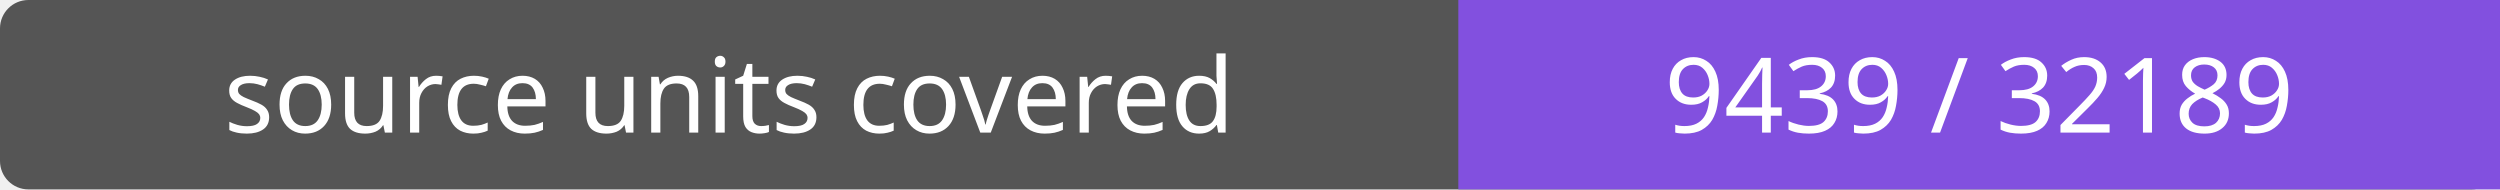
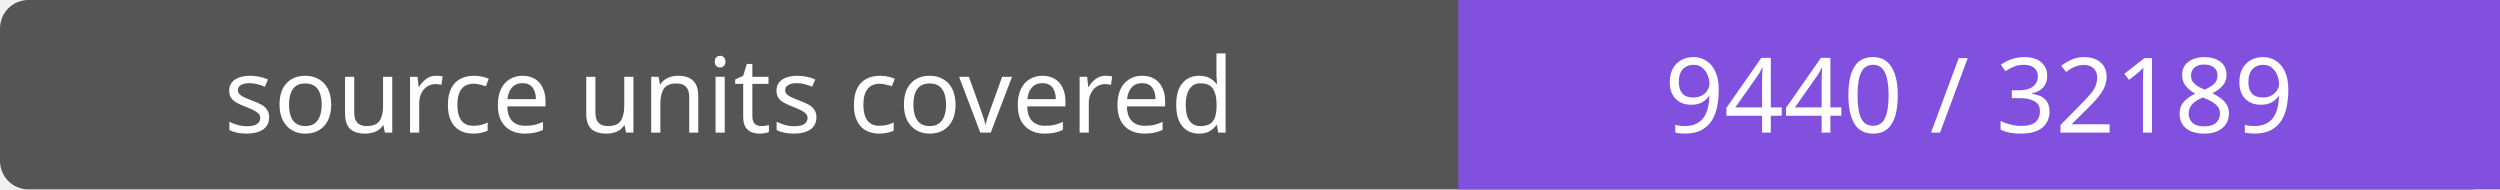
- <svg xmlns="http://www.w3.org/2000/svg" width="264" height="20" role="img" aria-label="source units covered: 9439 / 32189">
+ <svg xmlns="http://www.w3.org/2000/svg" width="264" height="20" role="img" aria-label="source units covered: 9440 / 32189">
  <rect width="264" height="20" rx="3" fill="#555" />
  <path fill="#8250df" d="M154 0h110v20H154z" />
  <g fill="#fff" text-anchor="middle" font-family="Verdana,sans-serif" font-size="11">
    <text x="77.0" y="14">source units covered</text>
-     <text x="209.0" y="14">9439 / 32189</text>
+     <text x="209.0" y="14">9440 / 32189</text>
  </g>
</svg>
